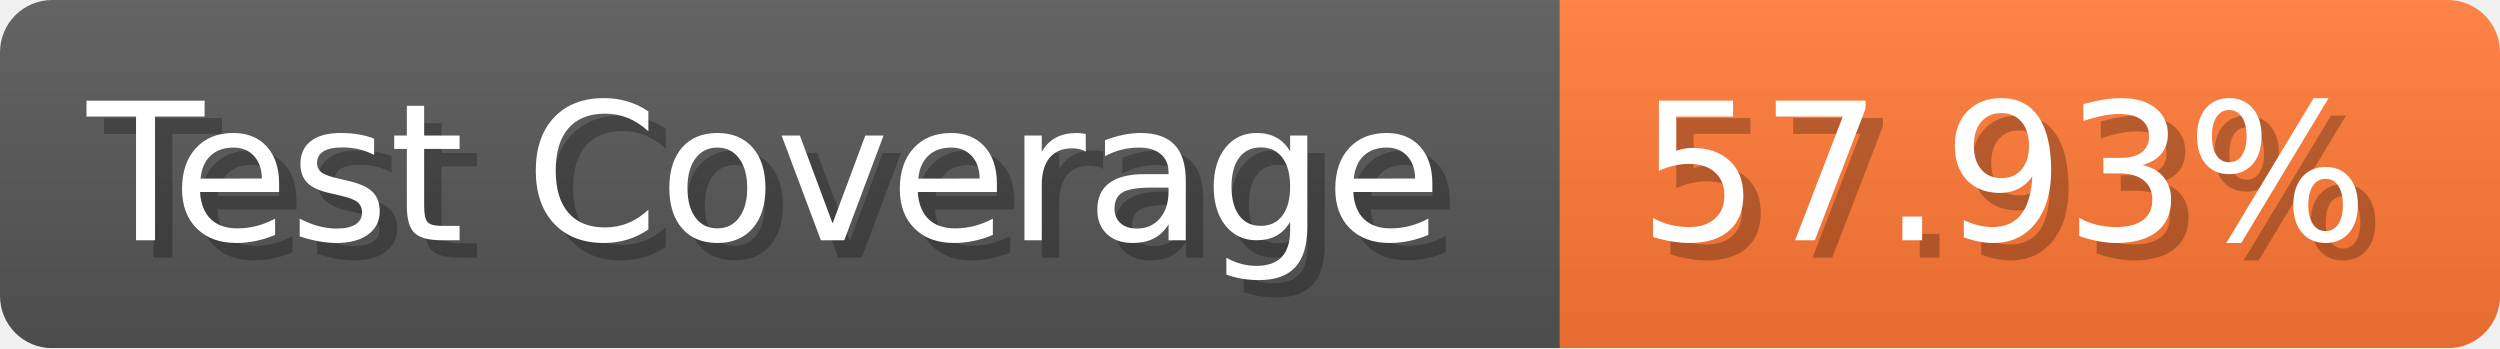
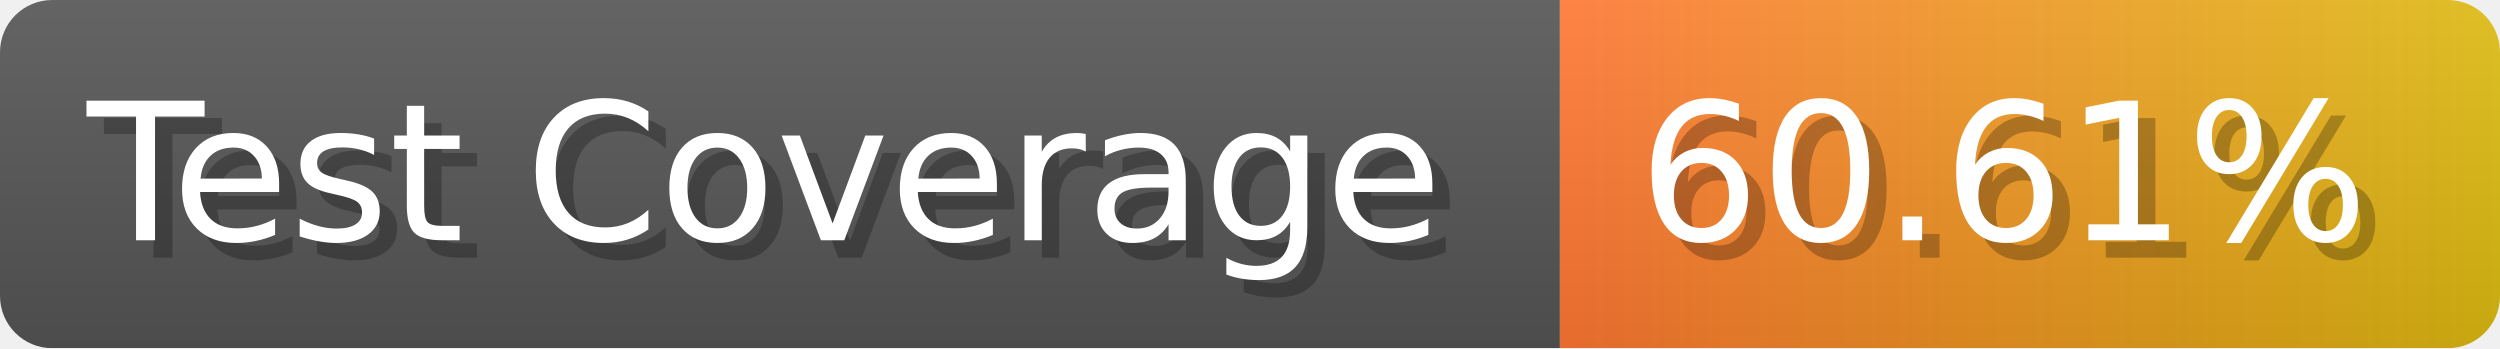
- <svg xmlns="http://www.w3.org/2000/svg" width="143.6" height="20" viewBox="0 0 1436 200" role="img" aria-label="Test Coverage: 57.93%">
+ <svg xmlns="http://www.w3.org/2000/svg" width="143.6" height="20" viewBox="0 0 1436 200" role="img" aria-label="Test Coverage: 60.61%">
  <linearGradient id="a" x2="0" y2="100%">
    <stop offset="0" stop-opacity=".1" stop-color="#EEE" />
    <stop offset="1" stop-opacity=".1" />
  </linearGradient>
  <mask id="m">
    <rect width="1436" height="200" rx="30" fill="#FFF" />
  </mask>
  <g mask="url(#m)">
    <rect width="896" height="200" fill="#555" />
-     <rect width="540" height="200" fill="#F73" x="896" />
+     <rect width="540" height="200" fill="url(#x)" x="896" />
    <rect width="1436" height="200" fill="url(#a)" />
  </g>
  <g aria-hidden="true" fill="#fff" text-anchor="start" font-family="Verdana,DejaVu Sans,sans-serif" font-size="110">
    <text x="60" y="148" textLength="796" fill="#000" opacity="0.25">Test Coverage</text>
    <text x="50" y="138" textLength="796">Test Coverage</text>
-     <text x="951" y="148" textLength="440" fill="#000" opacity="0.25">57.93%</text>
-     <text x="941" y="138" textLength="440">57.93%</text>
+     <text x="951" y="148" textLength="440" fill="#000" opacity="0.25">60.61%</text>
+     <text x="941" y="138" textLength="440">60.61%</text>
  </g>
+   <linearGradient id="x" x1="0%" y1="0%" x2="100%" y2="0%">
+     <stop offset="0%" style="stop-color:#F73" />
+     <stop offset="100%" style="stop-color:#DB1" />
+   </linearGradient>
</svg>
